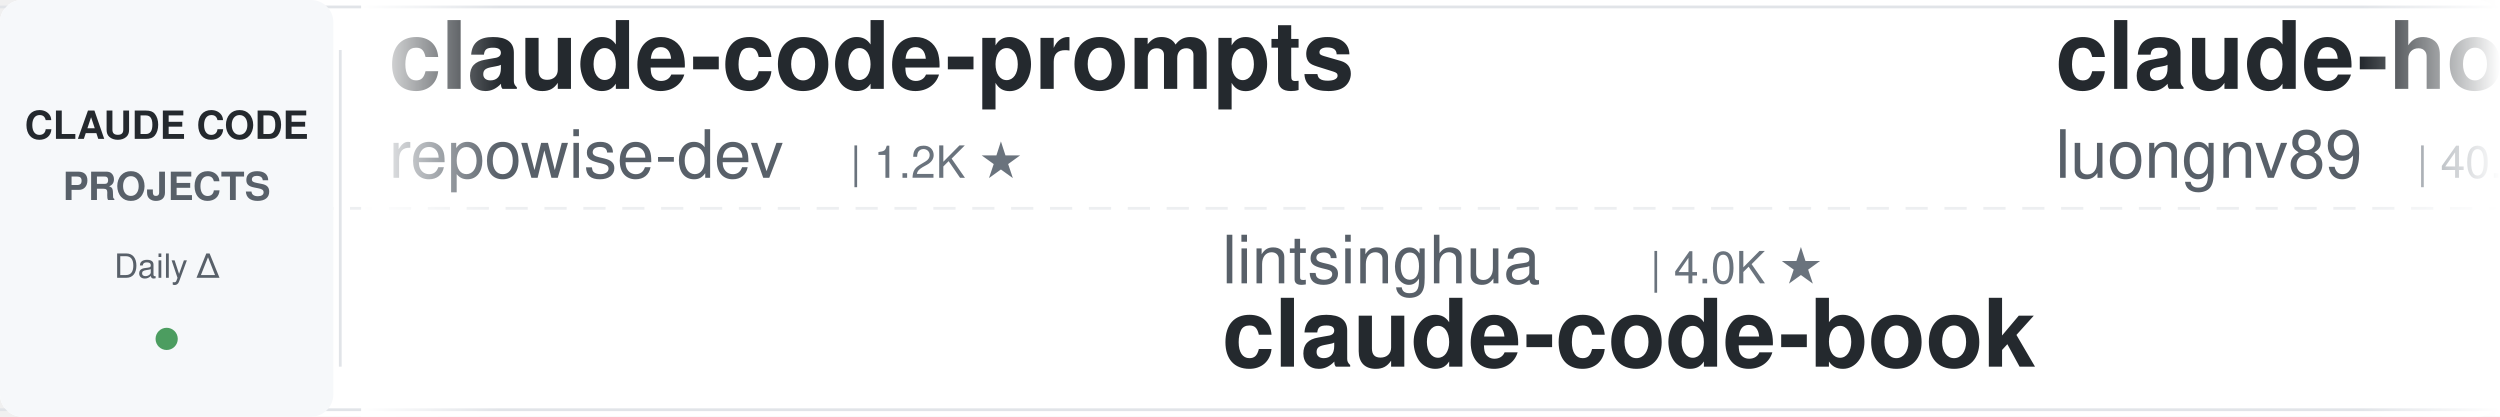
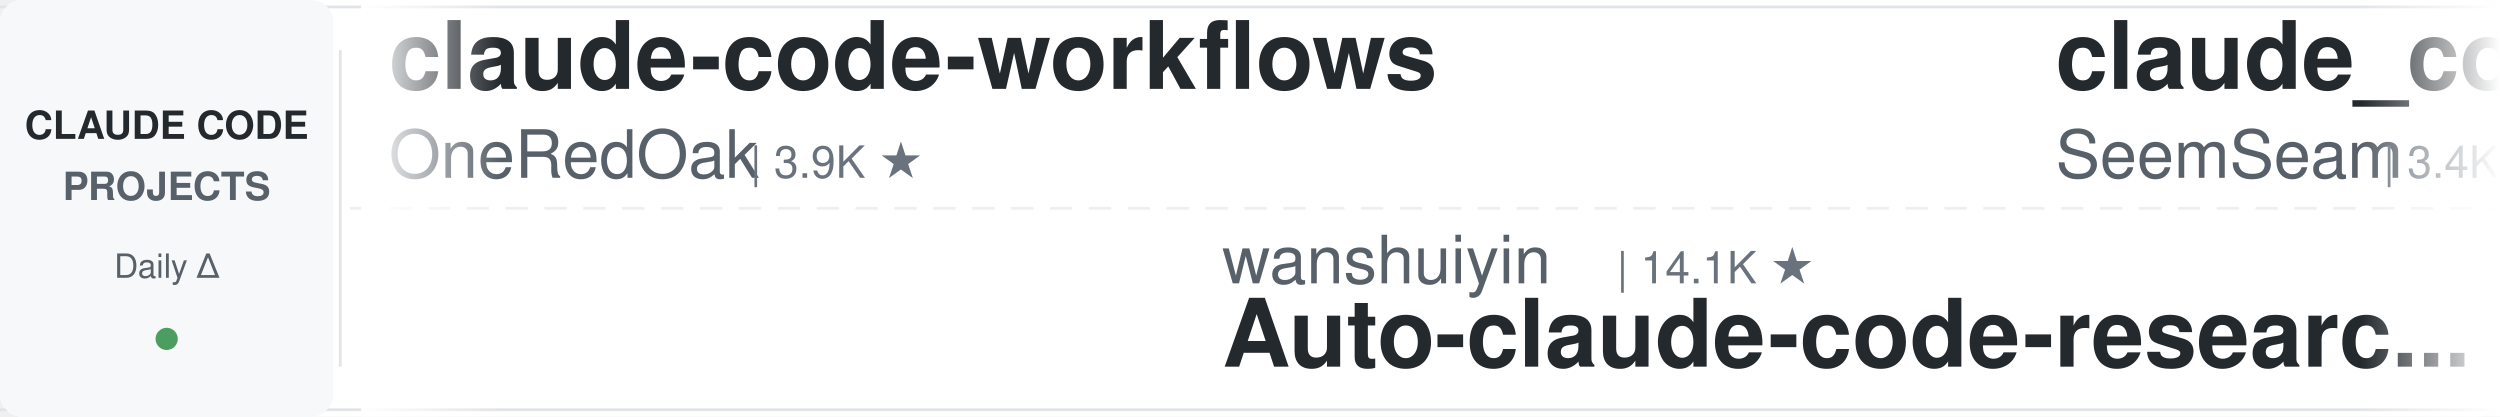
<svg xmlns="http://www.w3.org/2000/svg" width="900" height="150">
  <defs>
    <linearGradient id="awesomeLeftFade" x1="0%" y1="0%" x2="100%" y2="0%">
      <stop offset="0%" style="stop-color:#ffffff;stop-opacity:1" />
      <stop offset="100%" style="stop-color:#ffffff;stop-opacity:0" />
    </linearGradient>
    <linearGradient id="awesomeRightFade" x1="0%" y1="0%" x2="100%" y2="0%">
      <stop offset="0%" style="stop-color:#ffffff;stop-opacity:0" />
      <stop offset="100%" style="stop-color:#ffffff;stop-opacity:1" />
    </linearGradient>
  </defs>
  <rect width="900" height="150" fill="#ffffff" rx="8" />
  <rect x="0" y="2" width="900" height="1" fill="#e1e4e8" />
  <rect x="0" y="147" width="900" height="1" fill="#e1e4e8" />
  <line x1="0" y1="75" x2="900" y2="75" stroke="#e1e4e8" stroke-width="1" stroke-dasharray="8 6" opacity="0.6" />
  <rect x="0" y="0" width="120" height="150" fill="#f6f8fa" rx="8" />
  <text x="60" y="50" font-family="-apple-system, BlinkMacSystemFont, 'Segoe UI', Helvetica, Arial, sans-serif" font-size="14" font-weight="600" fill="#24292e" text-anchor="middle">CLAUDE CODE</text>
  <text x="60" y="72" font-family="-apple-system, BlinkMacSystemFont, 'Segoe UI', Helvetica, Arial, sans-serif" font-size="14" font-weight="600" fill="#586069" text-anchor="middle">PROJECTS</text>
  <text x="60" y="100" font-family="-apple-system, BlinkMacSystemFont, 'Segoe UI', Helvetica, Arial, sans-serif" font-size="12" font-weight="500" fill="#586069" text-anchor="middle">Daily Δ</text>
  <circle cx="60" cy="122" r="4" fill="#22863a" opacity="0.8" />
  <rect x="122" y="18" width="1" height="114" fill="#e1e4e8" />
  <clipPath id="awesomeTickerClip">
    <rect x="130" y="0" width="770" height="150" />
  </clipPath>
  <g clip-path="url(#awesomeTickerClip)">
    <g id="awesomeTickerItems">
      <animateTransform attributeName="transform" attributeType="XML" type="translate" from="0 0" to="-3000 0" dur="54s" repeatCount="indefinite" />
      <g transform="translate(0, 0)">
-         <text x="140" y="32" font-family="-apple-system, BlinkMacSystemFont, 'Segoe UI', Helvetica, Arial, sans-serif" font-size="34" font-weight="600" fill="#24292e">claude-code-prompts</text>
-         <text x="140" y="64" font-family="-apple-system, BlinkMacSystemFont, 'Segoe UI', Helvetica, Arial, sans-serif" font-size="24" font-weight="400" fill="#586069">repowise-dev</text>
-         <text x="306" y="64" font-family="-apple-system, BlinkMacSystemFont, 'Segoe UI', Helvetica, Arial, sans-serif" font-size="16" font-weight="500" fill="#6a737d">| 1.2K ★</text>
+         <text x="140" y="32" font-family="-apple-system, BlinkMacSystemFont, 'Segoe UI', Helvetica, Arial, sans-serif" font-size="34" font-weight="600" fill="#24292e">claude-code-workflows</text>
+         <text x="140" y="64" font-family="-apple-system, BlinkMacSystemFont, 'Segoe UI', Helvetica, Arial, sans-serif" font-size="24" font-weight="400" fill="#586069">OneRedOak</text>
+         <text x="270" y="64" font-family="-apple-system, BlinkMacSystemFont, 'Segoe UI', Helvetica, Arial, sans-serif" font-size="16" font-weight="500" fill="#6a737d">| 3.9K ★</text>
      </g>
      <g transform="translate(300, 0)">
-         <text x="140" y="102" font-family="-apple-system, BlinkMacSystemFont, 'Segoe UI', Helvetica, Arial, sans-serif" font-size="24" font-weight="400" fill="#586069">lintsinghua</text>
-         <text x="294" y="102" font-family="-apple-system, BlinkMacSystemFont, 'Segoe UI', Helvetica, Arial, sans-serif" font-size="16" font-weight="500" fill="#6a737d">| 4.0K ★</text>
-         <text x="140" y="132" font-family="-apple-system, BlinkMacSystemFont, 'Segoe UI', Helvetica, Arial, sans-serif" font-size="34" font-weight="600" fill="#24292e">claude-code-book</text>
+         <text x="140" y="102" font-family="-apple-system, BlinkMacSystemFont, 'Segoe UI', Helvetica, Arial, sans-serif" font-size="24" font-weight="400" fill="#586069">wanshuiyin</text>
+         <text x="282" y="102" font-family="-apple-system, BlinkMacSystemFont, 'Segoe UI', Helvetica, Arial, sans-serif" font-size="16" font-weight="500" fill="#6a737d">| 14.1K ★</text>
+         <text x="140" y="132" font-family="-apple-system, BlinkMacSystemFont, 'Segoe UI', Helvetica, Arial, sans-serif" font-size="34" font-weight="600" fill="#24292e">Auto-claude-code-researc...</text>
      </g>
      <g transform="translate(600, 0)">
-         <text x="140" y="32" font-family="-apple-system, BlinkMacSystemFont, 'Segoe UI', Helvetica, Arial, sans-serif" font-size="34" font-weight="600" fill="#24292e">claude-howto</text>
-         <text x="140" y="64" font-family="-apple-system, BlinkMacSystemFont, 'Segoe UI', Helvetica, Arial, sans-serif" font-size="24" font-weight="400" fill="#586069">luongnv89</text>
-         <text x="270" y="64" font-family="-apple-system, BlinkMacSystemFont, 'Segoe UI', Helvetica, Arial, sans-serif" font-size="16" font-weight="500" fill="#6a737d">| 40.8K ★</text>
-         <text x="356" y="64" font-family="-apple-system, BlinkMacSystemFont, 'Segoe UI', Helvetica, Arial, sans-serif" font-size="16" font-weight="500" fill="#cb2431"> -1</text>
+         <text x="140" y="32" font-family="-apple-system, BlinkMacSystemFont, 'Segoe UI', Helvetica, Arial, sans-serif" font-size="34" font-weight="600" fill="#24292e">claude_codex_bridge</text>
+         <text x="140" y="64" font-family="-apple-system, BlinkMacSystemFont, 'Segoe UI', Helvetica, Arial, sans-serif" font-size="24" font-weight="400" fill="#586069">SeemSeam</text>
+         <text x="258" y="64" font-family="-apple-system, BlinkMacSystemFont, 'Segoe UI', Helvetica, Arial, sans-serif" font-size="16" font-weight="500" fill="#6a737d">| 3.4K ★</text>
+         <text x="335" y="64" font-family="-apple-system, BlinkMacSystemFont, 'Segoe UI', Helvetica, Arial, sans-serif" font-size="16" font-weight="500" fill="#22863a"> +1</text>
      </g>
      <g transform="translate(900, 0)">
-         <text x="140" y="102" font-family="-apple-system, BlinkMacSystemFont, 'Segoe UI', Helvetica, Arial, sans-serif" font-size="24" font-weight="400" fill="#586069">AICoderTudou</text>
-         <text x="306" y="102" font-family="-apple-system, BlinkMacSystemFont, 'Segoe UI', Helvetica, Arial, sans-serif" font-size="16" font-weight="500" fill="#6a737d">| 497 ★</text>
-         <text x="140" y="132" font-family="-apple-system, BlinkMacSystemFont, 'Segoe UI', Helvetica, Arial, sans-serif" font-size="34" font-weight="600" fill="#24292e">claude-code-tudou</text>
+         <text x="140" y="102" font-family="-apple-system, BlinkMacSystemFont, 'Segoe UI', Helvetica, Arial, sans-serif" font-size="24" font-weight="400" fill="#586069">disler</text>
+         <text x="234" y="102" font-family="-apple-system, BlinkMacSystemFont, 'Segoe UI', Helvetica, Arial, sans-serif" font-size="16" font-weight="500" fill="#6a737d">| 3.9K ★</text>
+         <text x="140" y="132" font-family="-apple-system, BlinkMacSystemFont, 'Segoe UI', Helvetica, Arial, sans-serif" font-size="34" font-weight="600" fill="#24292e">claude-code-hooks-master...</text>
      </g>
      <g transform="translate(1200, 0)">
-         <text x="140" y="32" font-family="-apple-system, BlinkMacSystemFont, 'Segoe UI', Helvetica, Arial, sans-serif" font-size="34" font-weight="600" fill="#24292e">oh-my-claudecode</text>
-         <text x="140" y="64" font-family="-apple-system, BlinkMacSystemFont, 'Segoe UI', Helvetica, Arial, sans-serif" font-size="24" font-weight="400" fill="#586069">Yeachan-Heo</text>
-         <text x="294" y="64" font-family="-apple-system, BlinkMacSystemFont, 'Segoe UI', Helvetica, Arial, sans-serif" font-size="16" font-weight="500" fill="#6a737d">| 38.2K ★</text>
-         <text x="380" y="64" font-family="-apple-system, BlinkMacSystemFont, 'Segoe UI', Helvetica, Arial, sans-serif" font-size="16" font-weight="500" fill="#22863a"> +2</text>
+         <text x="140" y="32" font-family="-apple-system, BlinkMacSystemFont, 'Segoe UI', Helvetica, Arial, sans-serif" font-size="34" font-weight="600" fill="#24292e">claude-code-guide</text>
+         <text x="140" y="64" font-family="-apple-system, BlinkMacSystemFont, 'Segoe UI', Helvetica, Arial, sans-serif" font-size="24" font-weight="400" fill="#586069">Cranot</text>
+         <text x="234" y="64" font-family="-apple-system, BlinkMacSystemFont, 'Segoe UI', Helvetica, Arial, sans-serif" font-size="16" font-weight="500" fill="#6a737d">| 2.9K ★</text>
      </g>
      <g transform="translate(1500, 0)">
-         <text x="140" y="102" font-family="-apple-system, BlinkMacSystemFont, 'Segoe UI', Helvetica, Arial, sans-serif" font-size="24" font-weight="400" fill="#586069">OrcaWhisper</text>
-         <text x="294" y="102" font-family="-apple-system, BlinkMacSystemFont, 'Segoe UI', Helvetica, Arial, sans-serif" font-size="16" font-weight="500" fill="#6a737d">| 87 ★</text>
-         <text x="140" y="132" font-family="-apple-system, BlinkMacSystemFont, 'Segoe UI', Helvetica, Arial, sans-serif" font-size="34" font-weight="600" fill="#24292e">Claude-Code</text>
+         <text x="140" y="102" font-family="-apple-system, BlinkMacSystemFont, 'Segoe UI', Helvetica, Arial, sans-serif" font-size="24" font-weight="400" fill="#586069">repowise-dev</text>
+         <text x="306" y="102" font-family="-apple-system, BlinkMacSystemFont, 'Segoe UI', Helvetica, Arial, sans-serif" font-size="16" font-weight="500" fill="#6a737d">| 1.2K ★</text>
+         <text x="140" y="132" font-family="-apple-system, BlinkMacSystemFont, 'Segoe UI', Helvetica, Arial, sans-serif" font-size="34" font-weight="600" fill="#24292e">claude-code-prompts</text>
      </g>
      <g transform="translate(1800, 0)">
-         <text x="140" y="32" font-family="-apple-system, BlinkMacSystemFont, 'Segoe UI', Helvetica, Arial, sans-serif" font-size="34" font-weight="600" fill="#24292e">claude-code-base-action</text>
-         <text x="140" y="64" font-family="-apple-system, BlinkMacSystemFont, 'Segoe UI', Helvetica, Arial, sans-serif" font-size="24" font-weight="400" fill="#586069">anthropics</text>
-         <text x="282" y="64" font-family="-apple-system, BlinkMacSystemFont, 'Segoe UI', Helvetica, Arial, sans-serif" font-size="16" font-weight="500" fill="#6a737d">| 931 ★</text>
+         <text x="140" y="32" font-family="-apple-system, BlinkMacSystemFont, 'Segoe UI', Helvetica, Arial, sans-serif" font-size="34" font-weight="600" fill="#24292e">claude-code-source</text>
+         <text x="140" y="64" font-family="-apple-system, BlinkMacSystemFont, 'Segoe UI', Helvetica, Arial, sans-serif" font-size="24" font-weight="400" fill="#586069">AprilNEA</text>
+         <text x="258" y="64" font-family="-apple-system, BlinkMacSystemFont, 'Segoe UI', Helvetica, Arial, sans-serif" font-size="16" font-weight="500" fill="#6a737d">| 393 ★</text>
      </g>
      <g transform="translate(2100, 0)">
-         <text x="140" y="102" font-family="-apple-system, BlinkMacSystemFont, 'Segoe UI', Helvetica, Arial, sans-serif" font-size="24" font-weight="400" fill="#586069">ghuntley</text>
-         <text x="258" y="102" font-family="-apple-system, BlinkMacSystemFont, 'Segoe UI', Helvetica, Arial, sans-serif" font-size="16" font-weight="500" fill="#6a737d">| 987 ★</text>
-         <text x="140" y="132" font-family="-apple-system, BlinkMacSystemFont, 'Segoe UI', Helvetica, Arial, sans-serif" font-size="34" font-weight="600" fill="#24292e">claude-code-source-code-...</text>
+         <text x="140" y="102" font-family="-apple-system, BlinkMacSystemFont, 'Segoe UI', Helvetica, Arial, sans-serif" font-size="24" font-weight="400" fill="#586069">1rgs</text>
+         <text x="210" y="102" font-family="-apple-system, BlinkMacSystemFont, 'Segoe UI', Helvetica, Arial, sans-serif" font-size="16" font-weight="500" fill="#6a737d">| 3.7K ★</text>
+         <text x="287" y="102" font-family="-apple-system, BlinkMacSystemFont, 'Segoe UI', Helvetica, Arial, sans-serif" font-size="16" font-weight="500" fill="#cb2431"> -1</text>
+         <text x="140" y="132" font-family="-apple-system, BlinkMacSystemFont, 'Segoe UI', Helvetica, Arial, sans-serif" font-size="34" font-weight="600" fill="#24292e">claude-code-proxy</text>
      </g>
      <g transform="translate(2400, 0)">
-         <text x="140" y="32" font-family="-apple-system, BlinkMacSystemFont, 'Segoe UI', Helvetica, Arial, sans-serif" font-size="34" font-weight="600" fill="#24292e">ClaudeCodeAgents</text>
-         <text x="140" y="64" font-family="-apple-system, BlinkMacSystemFont, 'Segoe UI', Helvetica, Arial, sans-serif" font-size="24" font-weight="400" fill="#586069">darcyegb</text>
-         <text x="258" y="64" font-family="-apple-system, BlinkMacSystemFont, 'Segoe UI', Helvetica, Arial, sans-serif" font-size="16" font-weight="500" fill="#6a737d">| 751 ★</text>
+         <text x="140" y="32" font-family="-apple-system, BlinkMacSystemFont, 'Segoe UI', Helvetica, Arial, sans-serif" font-size="34" font-weight="600" fill="#24292e">awesome-claude-code</text>
+         <text x="140" y="64" font-family="-apple-system, BlinkMacSystemFont, 'Segoe UI', Helvetica, Arial, sans-serif" font-size="24" font-weight="400" fill="#586069">jqueryscript</text>
+         <text x="306" y="64" font-family="-apple-system, BlinkMacSystemFont, 'Segoe UI', Helvetica, Arial, sans-serif" font-size="16" font-weight="500" fill="#6a737d">| 484 ★</text>
      </g>
      <g transform="translate(2700, 0)">
-         <text x="140" y="102" font-family="-apple-system, BlinkMacSystemFont, 'Segoe UI', Helvetica, Arial, sans-serif" font-size="24" font-weight="400" fill="#586069">VILA-Lab</text>
-         <text x="258" y="102" font-family="-apple-system, BlinkMacSystemFont, 'Segoe UI', Helvetica, Arial, sans-serif" font-size="16" font-weight="500" fill="#6a737d">| 2.0K ★</text>
-         <text x="140" y="132" font-family="-apple-system, BlinkMacSystemFont, 'Segoe UI', Helvetica, Arial, sans-serif" font-size="34" font-weight="600" fill="#24292e">Dive-into-Claude-Code</text>
+         <text x="140" y="102" font-family="-apple-system, BlinkMacSystemFont, 'Segoe UI', Helvetica, Arial, sans-serif" font-size="24" font-weight="400" fill="#586069">disler</text>
+         <text x="234" y="102" font-family="-apple-system, BlinkMacSystemFont, 'Segoe UI', Helvetica, Arial, sans-serif" font-size="16" font-weight="500" fill="#6a737d">| 1.6K ★</text>
+         <text x="140" y="132" font-family="-apple-system, BlinkMacSystemFont, 'Segoe UI', Helvetica, Arial, sans-serif" font-size="34" font-weight="600" fill="#24292e">pi-vs-claude-code</text>
      </g>
      <g transform="translate(3000, 0)">
-         <text x="140" y="32" font-family="-apple-system, BlinkMacSystemFont, 'Segoe UI', Helvetica, Arial, sans-serif" font-size="34" font-weight="600" fill="#24292e">claude-code-prompts</text>
-         <text x="140" y="64" font-family="-apple-system, BlinkMacSystemFont, 'Segoe UI', Helvetica, Arial, sans-serif" font-size="24" font-weight="400" fill="#586069">repowise-dev</text>
-         <text x="306" y="64" font-family="-apple-system, BlinkMacSystemFont, 'Segoe UI', Helvetica, Arial, sans-serif" font-size="16" font-weight="500" fill="#6a737d">| 1.2K ★</text>
+         <text x="140" y="32" font-family="-apple-system, BlinkMacSystemFont, 'Segoe UI', Helvetica, Arial, sans-serif" font-size="34" font-weight="600" fill="#24292e">claude-code-workflows</text>
+         <text x="140" y="64" font-family="-apple-system, BlinkMacSystemFont, 'Segoe UI', Helvetica, Arial, sans-serif" font-size="24" font-weight="400" fill="#586069">OneRedOak</text>
+         <text x="270" y="64" font-family="-apple-system, BlinkMacSystemFont, 'Segoe UI', Helvetica, Arial, sans-serif" font-size="16" font-weight="500" fill="#6a737d">| 3.9K ★</text>
      </g>
      <g transform="translate(3300, 0)">
-         <text x="140" y="102" font-family="-apple-system, BlinkMacSystemFont, 'Segoe UI', Helvetica, Arial, sans-serif" font-size="24" font-weight="400" fill="#586069">lintsinghua</text>
-         <text x="294" y="102" font-family="-apple-system, BlinkMacSystemFont, 'Segoe UI', Helvetica, Arial, sans-serif" font-size="16" font-weight="500" fill="#6a737d">| 4.0K ★</text>
-         <text x="140" y="132" font-family="-apple-system, BlinkMacSystemFont, 'Segoe UI', Helvetica, Arial, sans-serif" font-size="34" font-weight="600" fill="#24292e">claude-code-book</text>
+         <text x="140" y="102" font-family="-apple-system, BlinkMacSystemFont, 'Segoe UI', Helvetica, Arial, sans-serif" font-size="24" font-weight="400" fill="#586069">wanshuiyin</text>
+         <text x="282" y="102" font-family="-apple-system, BlinkMacSystemFont, 'Segoe UI', Helvetica, Arial, sans-serif" font-size="16" font-weight="500" fill="#6a737d">| 14.1K ★</text>
+         <text x="140" y="132" font-family="-apple-system, BlinkMacSystemFont, 'Segoe UI', Helvetica, Arial, sans-serif" font-size="34" font-weight="600" fill="#24292e">Auto-claude-code-researc...</text>
      </g>
      <g transform="translate(3600, 0)">
-         <text x="140" y="32" font-family="-apple-system, BlinkMacSystemFont, 'Segoe UI', Helvetica, Arial, sans-serif" font-size="34" font-weight="600" fill="#24292e">claude-howto</text>
-         <text x="140" y="64" font-family="-apple-system, BlinkMacSystemFont, 'Segoe UI', Helvetica, Arial, sans-serif" font-size="24" font-weight="400" fill="#586069">luongnv89</text>
-         <text x="270" y="64" font-family="-apple-system, BlinkMacSystemFont, 'Segoe UI', Helvetica, Arial, sans-serif" font-size="16" font-weight="500" fill="#6a737d">| 40.8K ★</text>
-         <text x="356" y="64" font-family="-apple-system, BlinkMacSystemFont, 'Segoe UI', Helvetica, Arial, sans-serif" font-size="16" font-weight="500" fill="#cb2431"> -1</text>
+         <text x="140" y="32" font-family="-apple-system, BlinkMacSystemFont, 'Segoe UI', Helvetica, Arial, sans-serif" font-size="34" font-weight="600" fill="#24292e">claude_codex_bridge</text>
+         <text x="140" y="64" font-family="-apple-system, BlinkMacSystemFont, 'Segoe UI', Helvetica, Arial, sans-serif" font-size="24" font-weight="400" fill="#586069">SeemSeam</text>
+         <text x="258" y="64" font-family="-apple-system, BlinkMacSystemFont, 'Segoe UI', Helvetica, Arial, sans-serif" font-size="16" font-weight="500" fill="#6a737d">| 3.4K ★</text>
+         <text x="335" y="64" font-family="-apple-system, BlinkMacSystemFont, 'Segoe UI', Helvetica, Arial, sans-serif" font-size="16" font-weight="500" fill="#22863a"> +1</text>
      </g>
      <g transform="translate(3900, 0)">
-         <text x="140" y="102" font-family="-apple-system, BlinkMacSystemFont, 'Segoe UI', Helvetica, Arial, sans-serif" font-size="24" font-weight="400" fill="#586069">AICoderTudou</text>
-         <text x="306" y="102" font-family="-apple-system, BlinkMacSystemFont, 'Segoe UI', Helvetica, Arial, sans-serif" font-size="16" font-weight="500" fill="#6a737d">| 497 ★</text>
-         <text x="140" y="132" font-family="-apple-system, BlinkMacSystemFont, 'Segoe UI', Helvetica, Arial, sans-serif" font-size="34" font-weight="600" fill="#24292e">claude-code-tudou</text>
+         <text x="140" y="102" font-family="-apple-system, BlinkMacSystemFont, 'Segoe UI', Helvetica, Arial, sans-serif" font-size="24" font-weight="400" fill="#586069">disler</text>
+         <text x="234" y="102" font-family="-apple-system, BlinkMacSystemFont, 'Segoe UI', Helvetica, Arial, sans-serif" font-size="16" font-weight="500" fill="#6a737d">| 3.9K ★</text>
+         <text x="140" y="132" font-family="-apple-system, BlinkMacSystemFont, 'Segoe UI', Helvetica, Arial, sans-serif" font-size="34" font-weight="600" fill="#24292e">claude-code-hooks-master...</text>
      </g>
    </g>
  </g>
  <rect x="130" y="0" width="50" height="150" fill="url(#awesomeLeftFade)" />
  <rect x="850" y="0" width="50" height="150" fill="url(#awesomeRightFade)" />
</svg>
